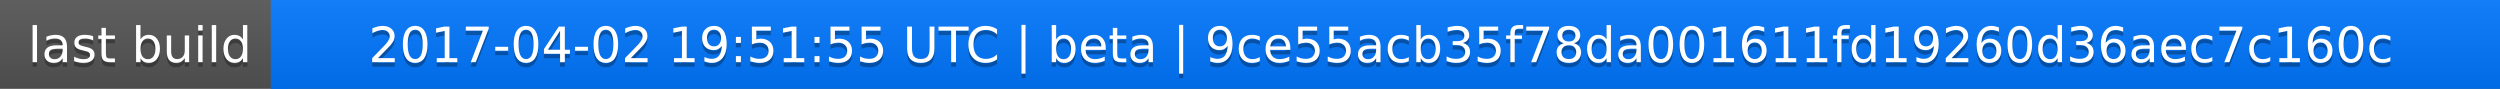
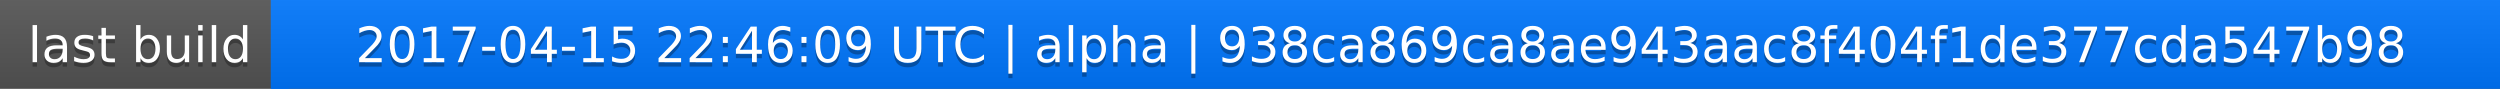
<svg xmlns="http://www.w3.org/2000/svg" width="563" height="20">
  <linearGradient id="a" x2="0" y2="100%">
    <stop offset="0" stop-color="#bbb" stop-opacity=".1" />
    <stop offset="1" stop-opacity=".1" />
  </linearGradient>
  <rect rx="0" width="563" height="20" fill="#555" />
  <rect rx="0" x="61" width="502" height="20" fill="#07f" />
  <path fill="#07f" d="M61 0h4v20h-4z" />
  <rect rx="0" width="563" height="20" fill="url(#a)" />
  <g fill="#fff" text-anchor="middle" font-family="DejaVu Sans,Verdana,Geneva,sans-serif" font-size="11">
    <text x="31.5" y="15" fill="#010101" fill-opacity=".3">last build</text>
    <text x="31.5" y="14">last build</text>
-     <text x="311" y="15" fill="#010101" fill-opacity=".3">2017-04-02 19:51:55 UTC | beta | 9ce55acb35f78da001611fd19260d36aec7c160c</text>
-     <text x="311" y="14">2017-04-02 19:51:55 UTC | beta | 9ce55acb35f78da001611fd19260d36aec7c160c</text>
+     <text x="311" y="15" fill="#010101" fill-opacity=".3">2017-04-15 22:46:09 UTC | alpha | 938ca869ca8ae943aac8f404f1de377cda547b98</text>
+     <text x="311" y="14">2017-04-15 22:46:09 UTC | alpha | 938ca869ca8ae943aac8f404f1de377cda547b98</text>
  </g>
</svg>
